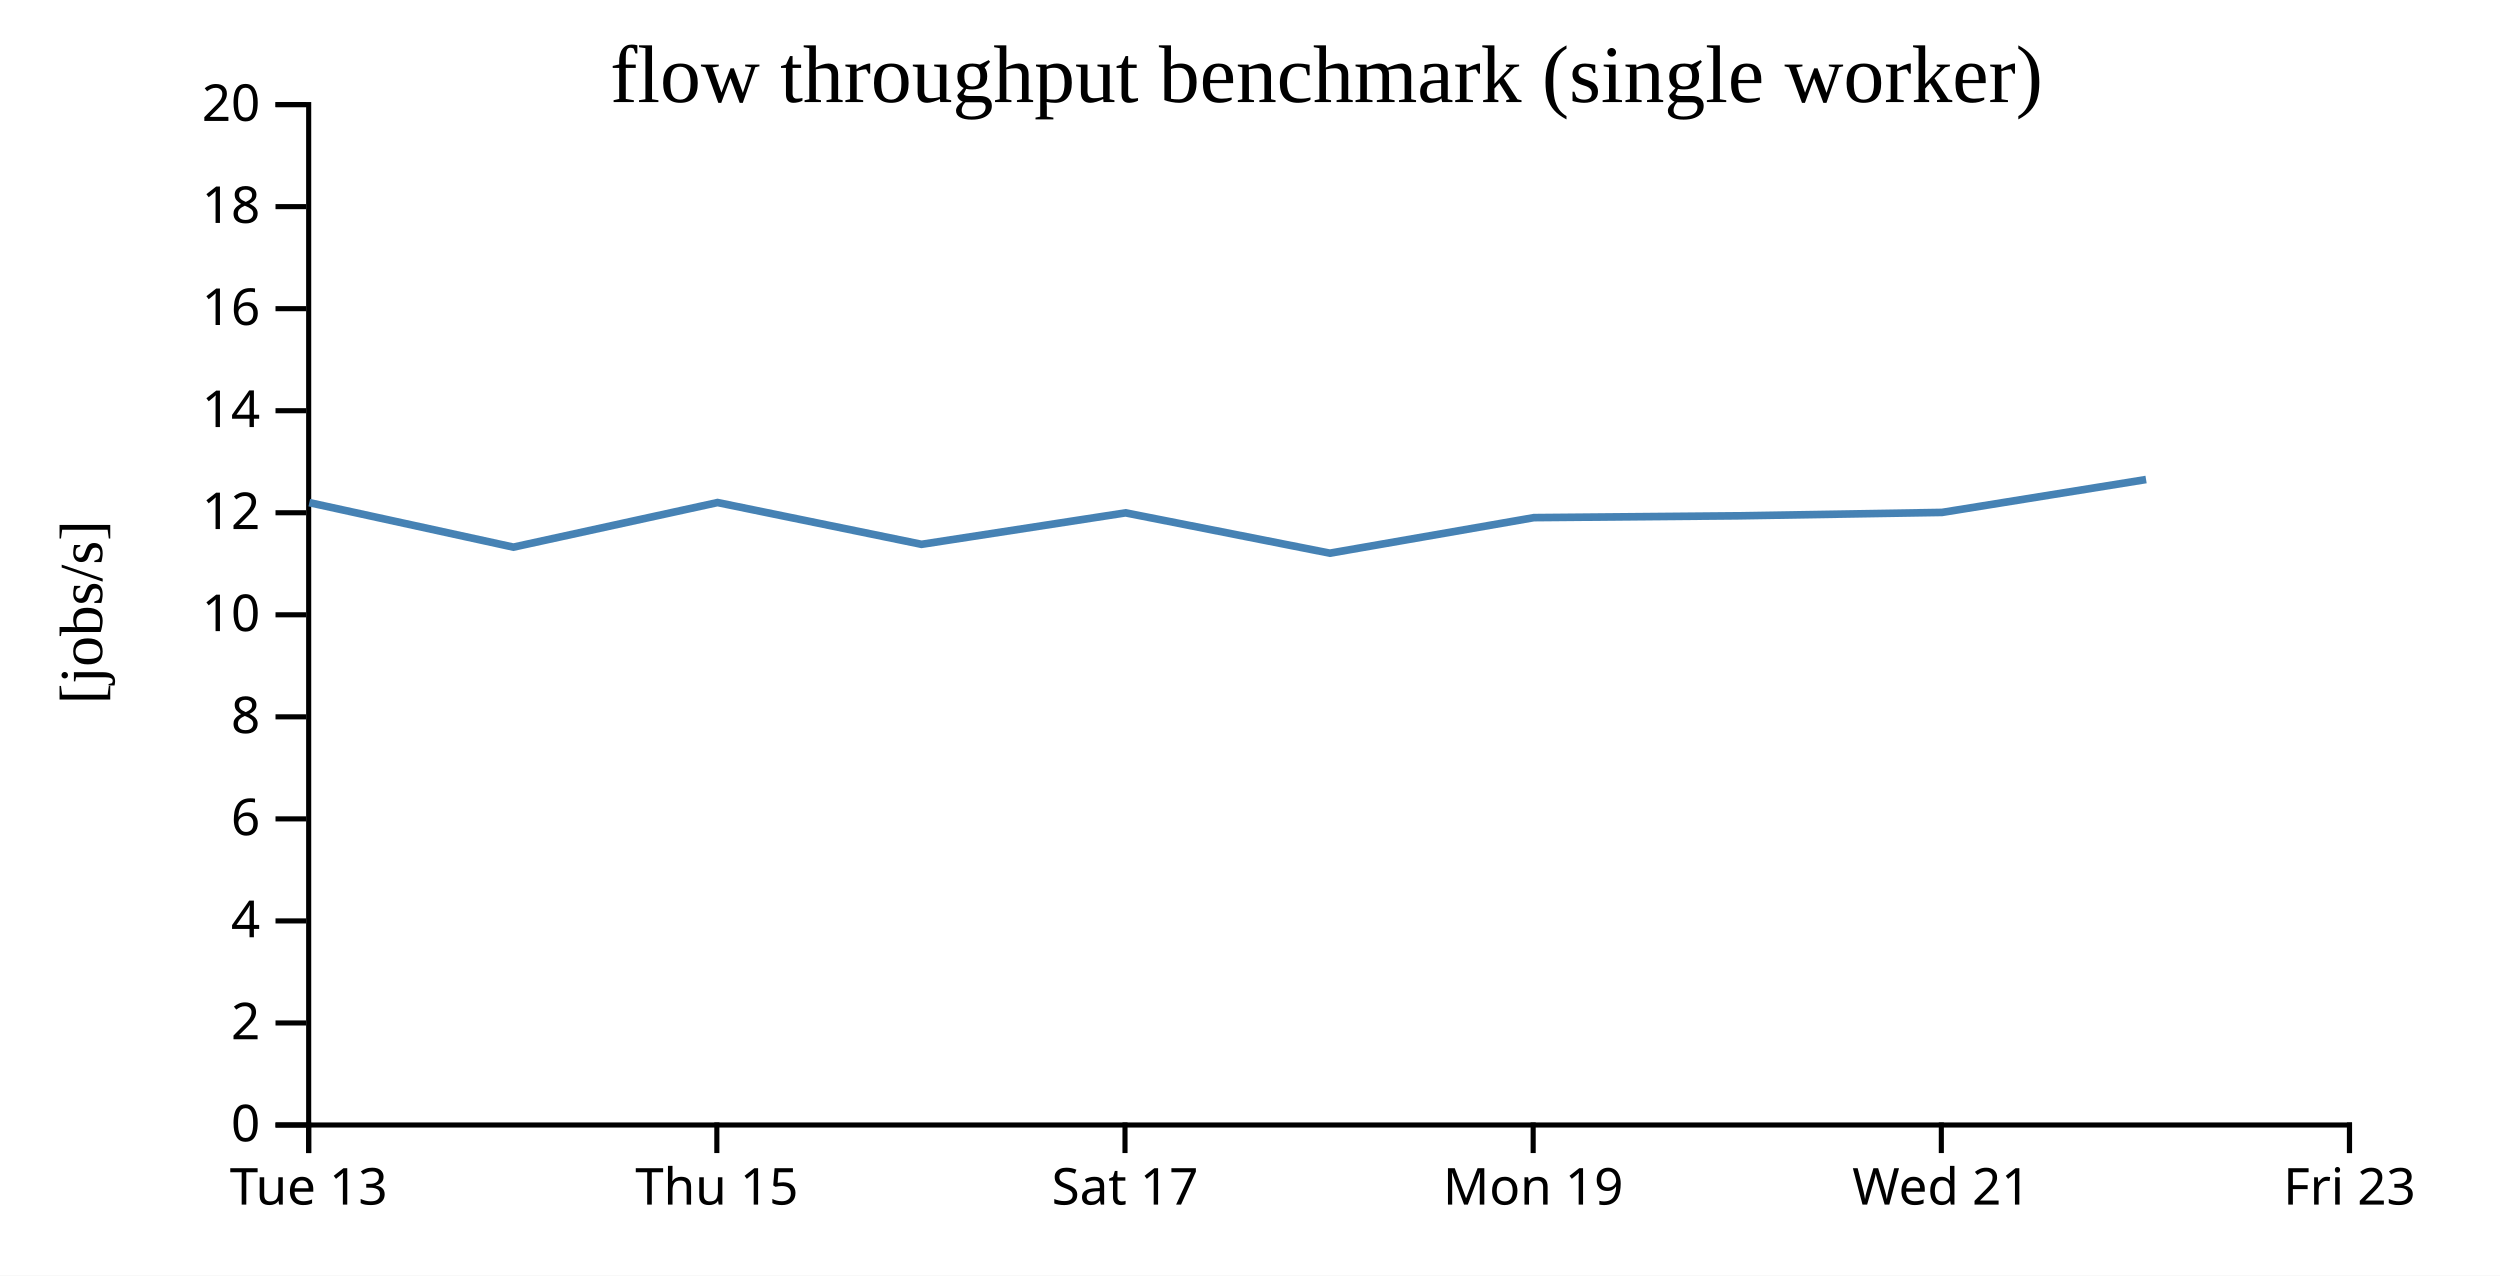
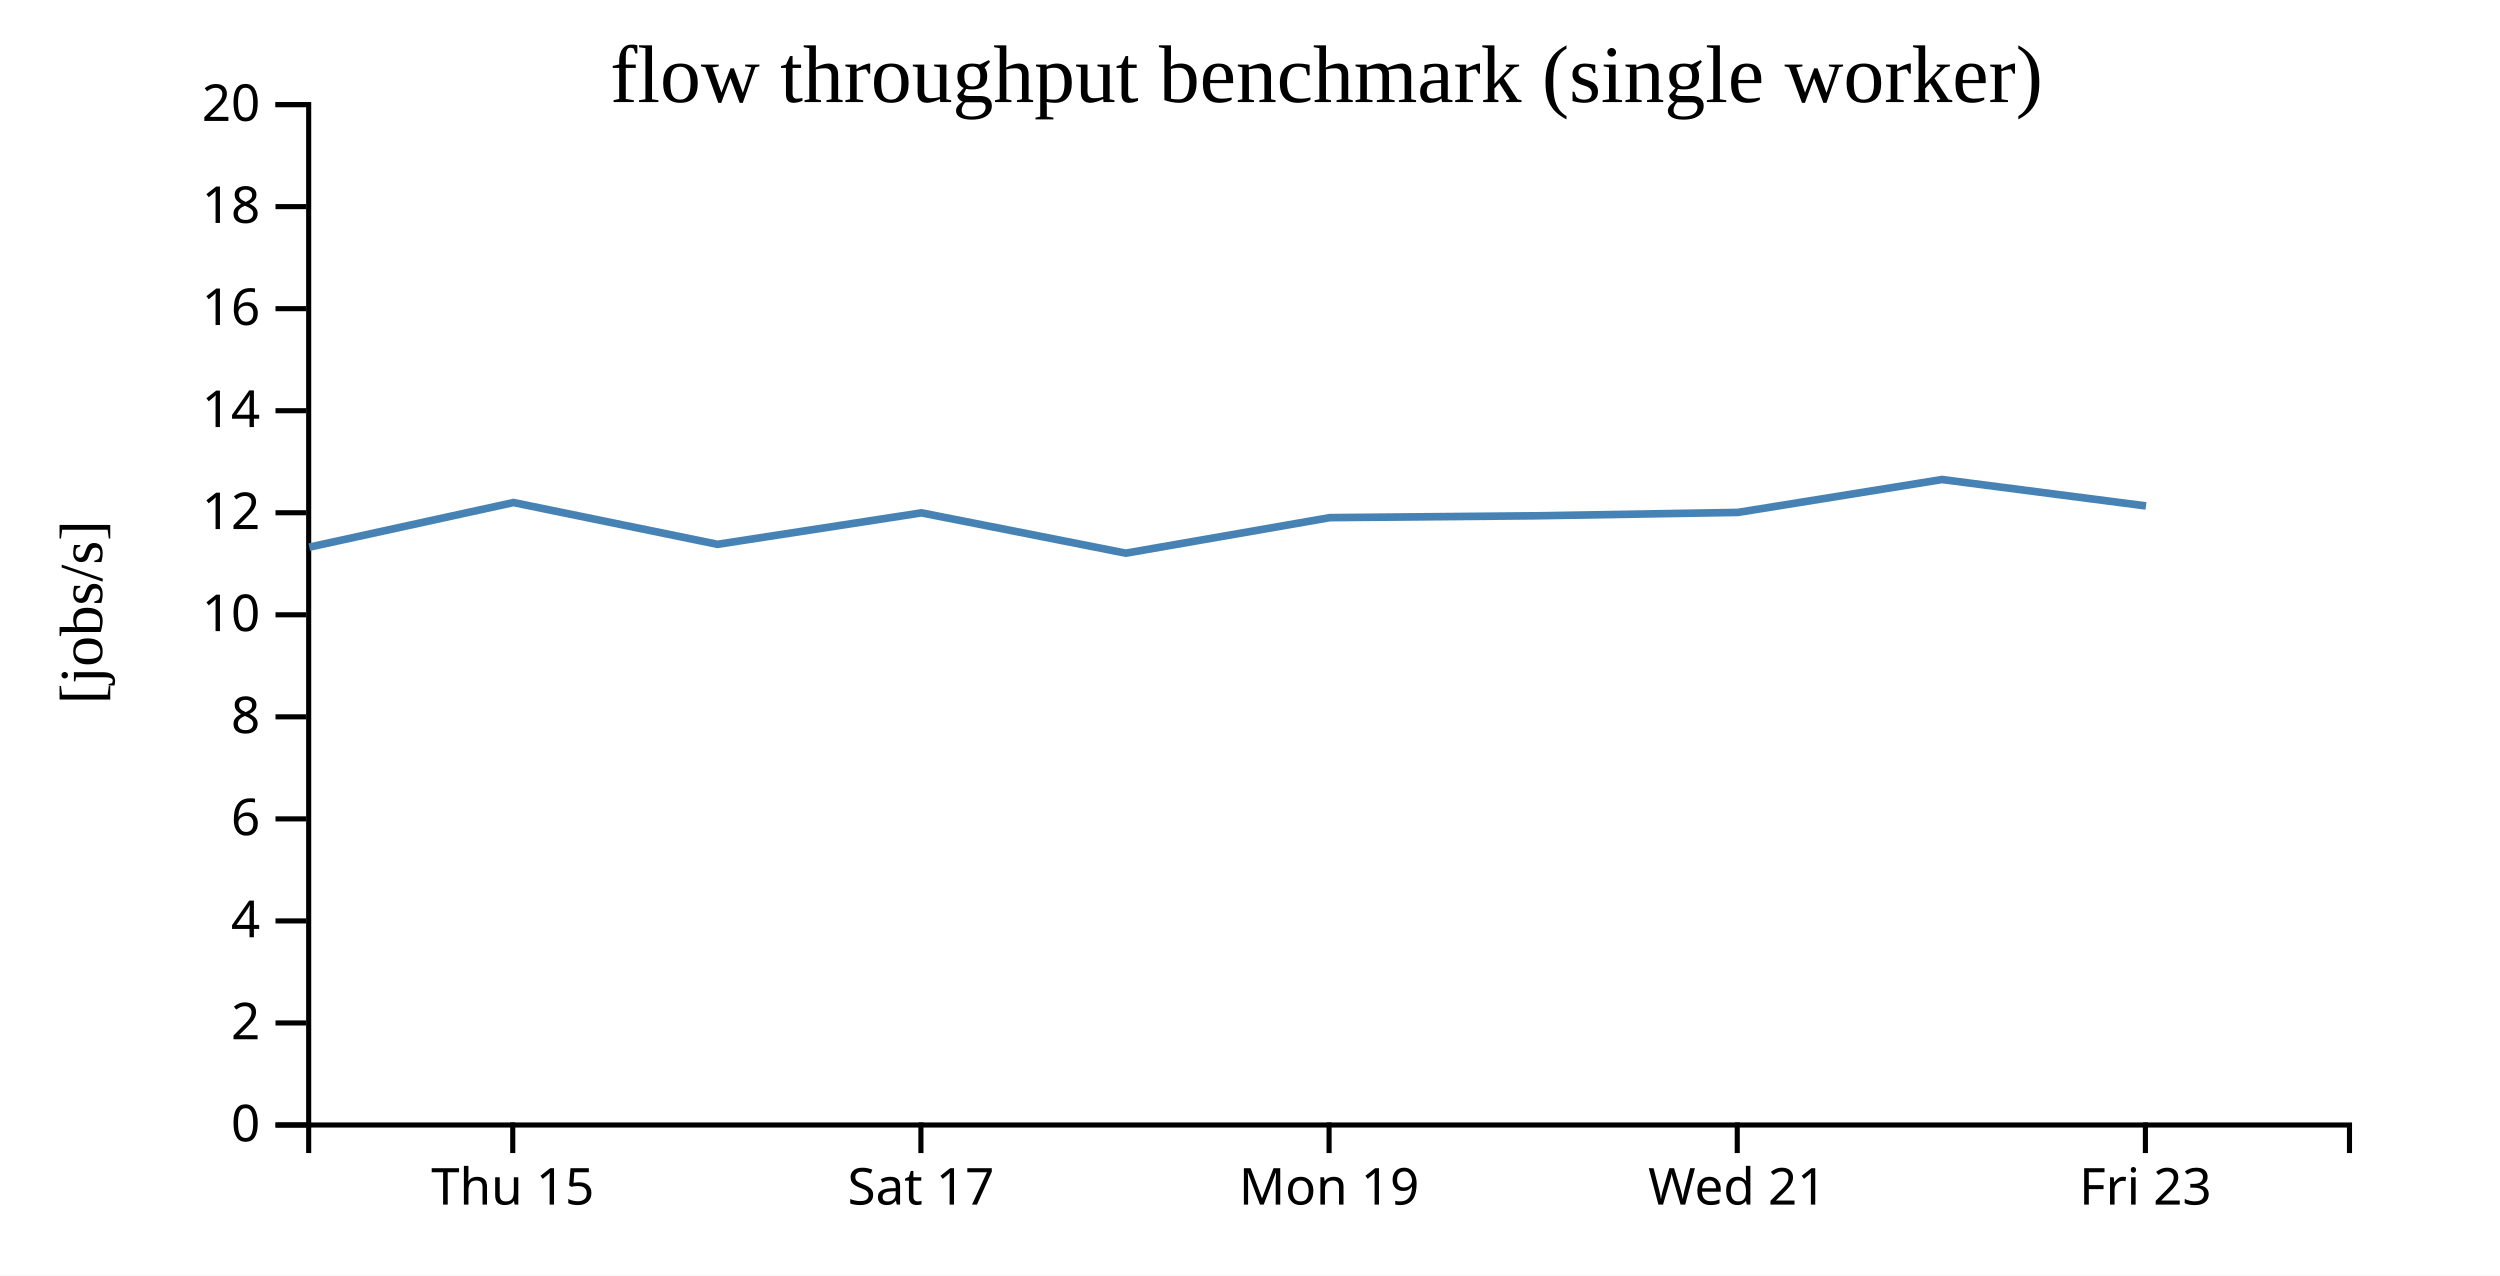
<svg xmlns="http://www.w3.org/2000/svg" width="490" height="250">
  <rect width="100%" height="100%" fill="white" />
  <g transform="translate(60,20)">
    <g transform="translate(0,200)" fill="none" font-size="10" font-family="sans-serif" text-anchor="middle">
      <path class="domain" stroke="currentColor" d="M0.5,6V0.5H400.5V6" />
-       <g class="tick" opacity="1" transform="translate(0.5,0)">
-         <line stroke="currentColor" y2="6" />
-         <text fill="currentColor" y="9" dy="0.71em">Tue 13</text>
-       </g>
-       <g class="tick" opacity="1" transform="translate(80.5,0)">
+       <g class="tick" opacity="1" transform="translate(40.5,0)">
        <line stroke="currentColor" y2="6" />
        <text fill="currentColor" y="9" dy="0.71em">Thu 15</text>
      </g>
-       <g class="tick" opacity="1" transform="translate(160.5,0)">
+       <g class="tick" opacity="1" transform="translate(120.5,0)">
        <line stroke="currentColor" y2="6" />
        <text fill="currentColor" y="9" dy="0.71em">Sat 17</text>
      </g>
-       <g class="tick" opacity="1" transform="translate(240.5,0)">
+       <g class="tick" opacity="1" transform="translate(200.5,0)">
        <line stroke="currentColor" y2="6" />
        <text fill="currentColor" y="9" dy="0.71em">Mon 19</text>
      </g>
-       <g class="tick" opacity="1" transform="translate(320.5,0)">
+       <g class="tick" opacity="1" transform="translate(280.5,0)">
        <line stroke="currentColor" y2="6" />
        <text fill="currentColor" y="9" dy="0.71em">Wed 21</text>
      </g>
-       <g class="tick" opacity="1" transform="translate(400.5,0)">
+       <g class="tick" opacity="1" transform="translate(360.5,0)">
        <line stroke="currentColor" y2="6" />
        <text fill="currentColor" y="9" dy="0.71em">Fri 23</text>
      </g>
    </g>
    <g fill="none" font-size="10" font-family="sans-serif" text-anchor="end">
      <path class="domain" stroke="currentColor" d="M-6,200.5H0.5V0.5H-6" />
      <g class="tick" opacity="1" transform="translate(0,200.5)">
        <line stroke="currentColor" x2="-6" />
        <text fill="currentColor" x="-9" dy="0.32em">0</text>
      </g>
      <g class="tick" opacity="1" transform="translate(0,180.5)">
        <line stroke="currentColor" x2="-6" />
        <text fill="currentColor" x="-9" dy="0.32em">2</text>
      </g>
      <g class="tick" opacity="1" transform="translate(0,160.5)">
        <line stroke="currentColor" x2="-6" />
        <text fill="currentColor" x="-9" dy="0.32em">4</text>
      </g>
      <g class="tick" opacity="1" transform="translate(0,140.5)">
        <line stroke="currentColor" x2="-6" />
        <text fill="currentColor" x="-9" dy="0.32em">6</text>
      </g>
      <g class="tick" opacity="1" transform="translate(0,120.5)">
        <line stroke="currentColor" x2="-6" />
        <text fill="currentColor" x="-9" dy="0.32em">8</text>
      </g>
      <g class="tick" opacity="1" transform="translate(0,100.5)">
        <line stroke="currentColor" x2="-6" />
        <text fill="currentColor" x="-9" dy="0.32em">10</text>
      </g>
      <g class="tick" opacity="1" transform="translate(0,80.5)">
        <line stroke="currentColor" x2="-6" />
        <text fill="currentColor" x="-9" dy="0.32em">12</text>
      </g>
      <g class="tick" opacity="1" transform="translate(0,60.5)">
        <line stroke="currentColor" x2="-6" />
        <text fill="currentColor" x="-9" dy="0.32em">14</text>
      </g>
      <g class="tick" opacity="1" transform="translate(0,40.5)">
        <line stroke="currentColor" x2="-6" />
        <text fill="currentColor" x="-9" dy="0.32em">16</text>
      </g>
      <g class="tick" opacity="1" transform="translate(0,20.5)">
        <line stroke="currentColor" x2="-6" />
        <text fill="currentColor" x="-9" dy="0.32em">18</text>
      </g>
      <g class="tick" opacity="1" transform="translate(0,0.5)">
        <line stroke="currentColor" x2="-6" />
        <text fill="currentColor" x="-9" dy="0.32em">20</text>
      </g>
    </g>
    <text text-anchor="middle" style="font-size: 12px" transform="rotate(-90)" y="-40" x="-100">[jobs/s]</text>
    <text text-anchor="middle" style="font-size: 16px" y="0" x="200">flow throughput benchmark (single worker)</text>
-     <path fill="none" stroke="steelblue" stroke-width="1.5" d="M0.623,78.517L40.626,87.24L80.638,78.499L120.617,86.688L160.613,80.52L200.659,88.423L240.646,81.455L280.617,81.1L320.629,80.434L360.63,73.986" />
+     <path fill="none" stroke="steelblue" stroke-width="1.5" d="M0.626,87.24L40.638,78.499L80.617,86.688L120.613,80.52L160.659,88.423L200.646,81.455L240.617,81.1L280.629,80.434L320.63,73.986L360.613,79.163" />
  </g>
</svg>
